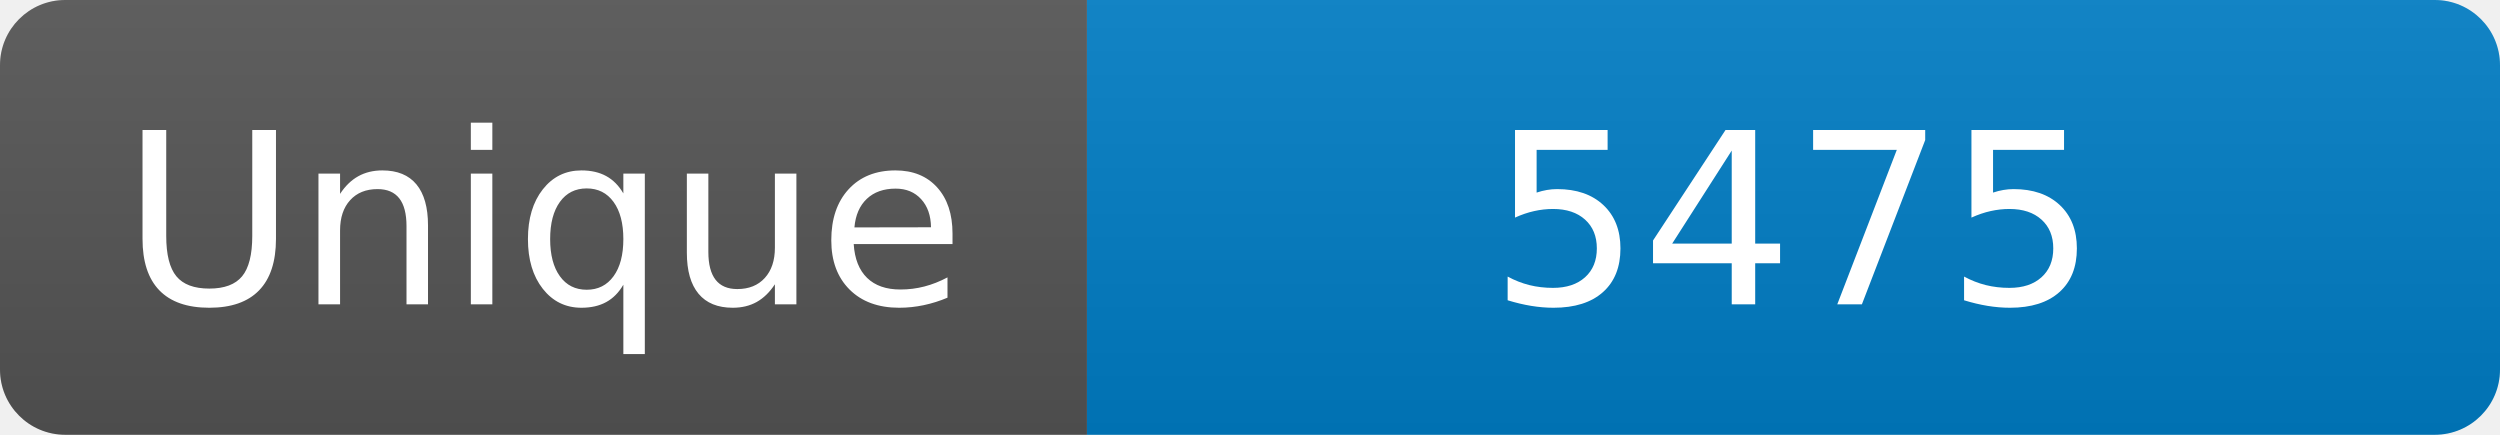
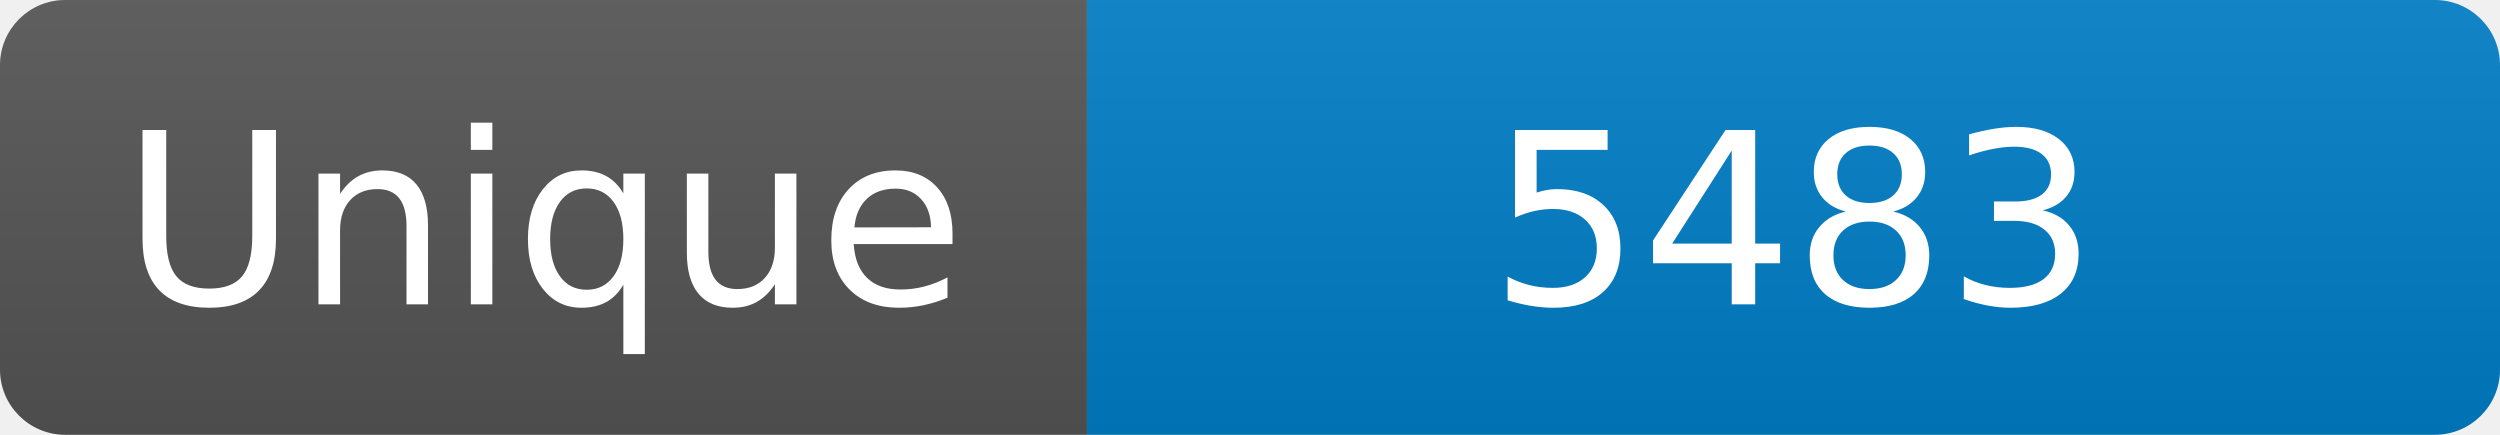
<svg xmlns="http://www.w3.org/2000/svg" width="115" height="20" role="img" aria-label="Maintained?: yes">
  <linearGradient id="s" x2="0" y2="100%">
    <stop offset="0" stop-color="#bbb" stop-opacity=".1" />
    <stop offset="1" stop-opacity=".1" />
  </linearGradient>
  <clipPath id="r">
    <rect width="115" height="20" rx="3" fill="#fff" />
  </clipPath>
  <g clip-path="url(#r)">
    <rect width="50" height="20" fill="#555" />
    <rect x="50" width="160" height="20" fill="#007ec6" />
    <rect width="115" height="20" fill="url(#s)" />
  </g>
  <g fill="#fff" text-anchor="middle" font-family="Verdana,Geneva,DejaVu Sans,sans-serif" font-size="110">
    <text x="250" y="140" transform="scale(.1)" fill="#fff">Unique</text>
-     <text x="825" y="140" transform="scale(.1)" fill="#fff">5475</text>
+     <text x="825" y="140" transform="scale(.1)" fill="#fff">5483</text>
  </g>
</svg>
